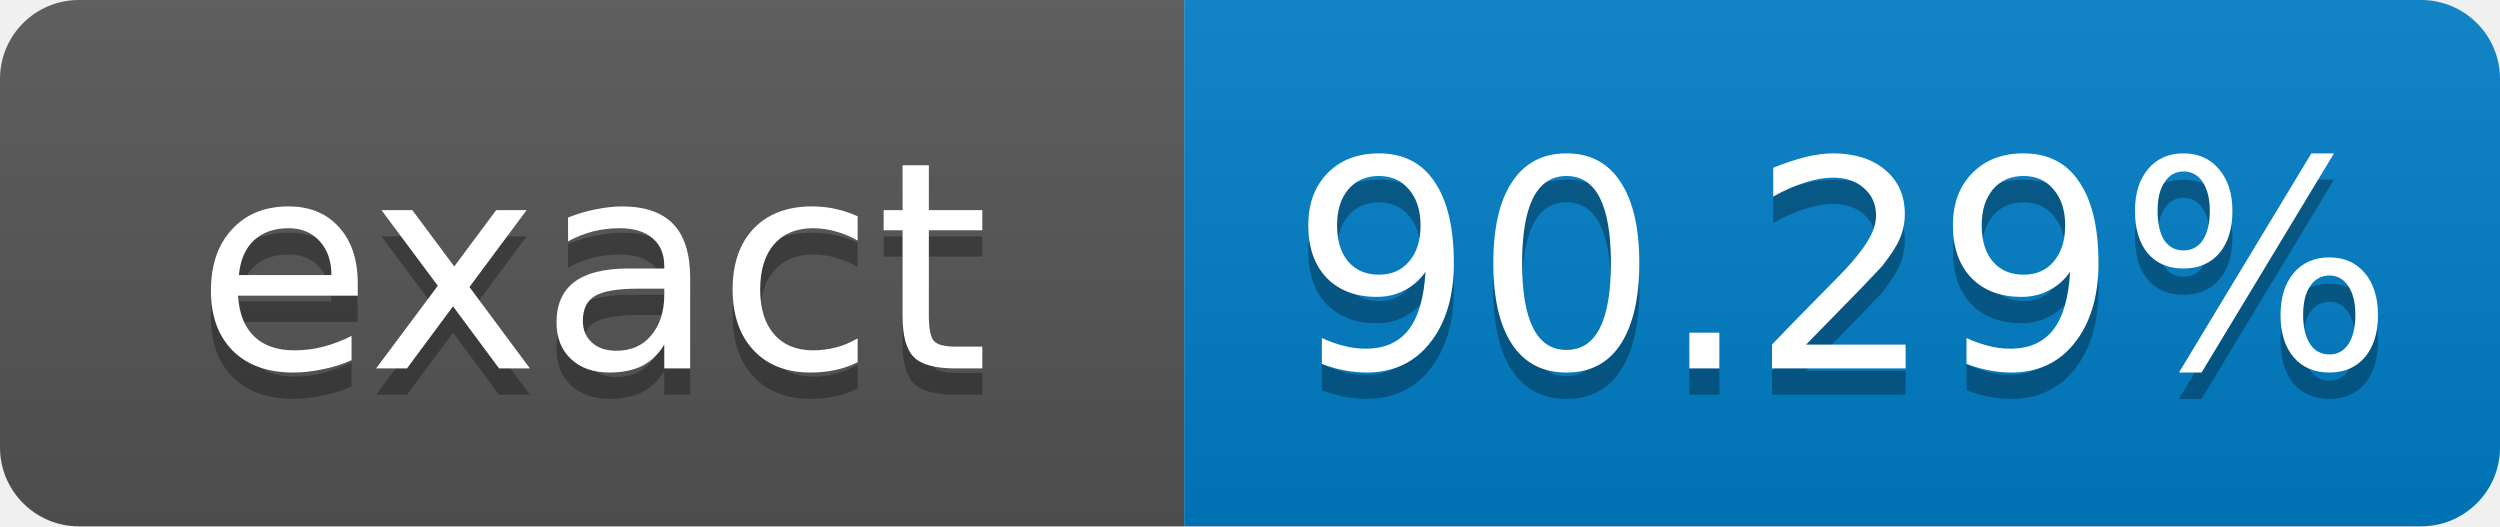
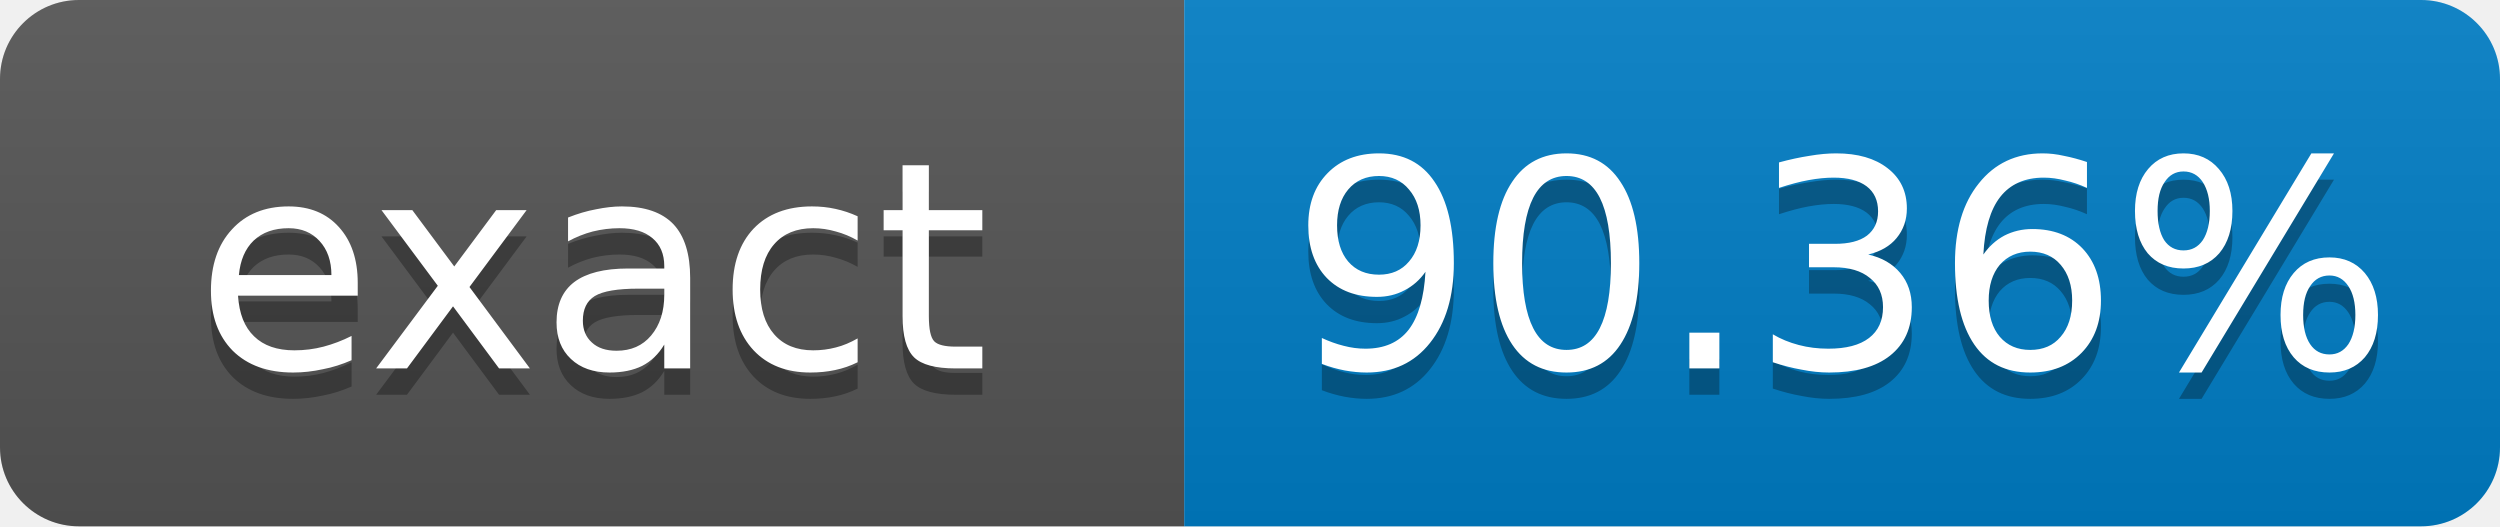
- <svg xmlns="http://www.w3.org/2000/svg" width="95" height="20" role="img" aria-label="exact: 90.29%">
+ <svg xmlns="http://www.w3.org/2000/svg" width="95" height="20" role="img" aria-label="exact: 90.36%">
  <linearGradient id="s" x2="0" y2="100%">
    <stop offset="0" stop-color="#bbb" stop-opacity=".1" />
    <stop offset="1" stop-opacity=".1" />
  </linearGradient>
  <clipPath id="r">
    <rect width="95" height="20" rx="3" fill="#fff" />
  </clipPath>
  <g clip-path="url(#r)">
    <rect width="45" height="20" fill="#555" />
    <rect x="45" width="50" height="20" fill="#007ec6" />
    <rect width="95" height="20" fill="url(#s)" />
  </g>
  <g fill="#fff" text-anchor="middle" font-family="Verdana,Geneva,DejaVu Sans,sans-serif" font-size="11">
    <text x="22.5" y="15" fill="#010101" fill-opacity=".3">exact</text>
    <text x="22.5" y="14">exact</text>
-     <text x="70" y="15" fill="#010101" fill-opacity=".3">90.29%</text>
-     <text x="70" y="14">90.29%</text>
+     <text x="70" y="15" fill="#010101" fill-opacity=".3">90.36%</text>
+     <text x="70" y="14">90.36%</text>
  </g>
</svg>
